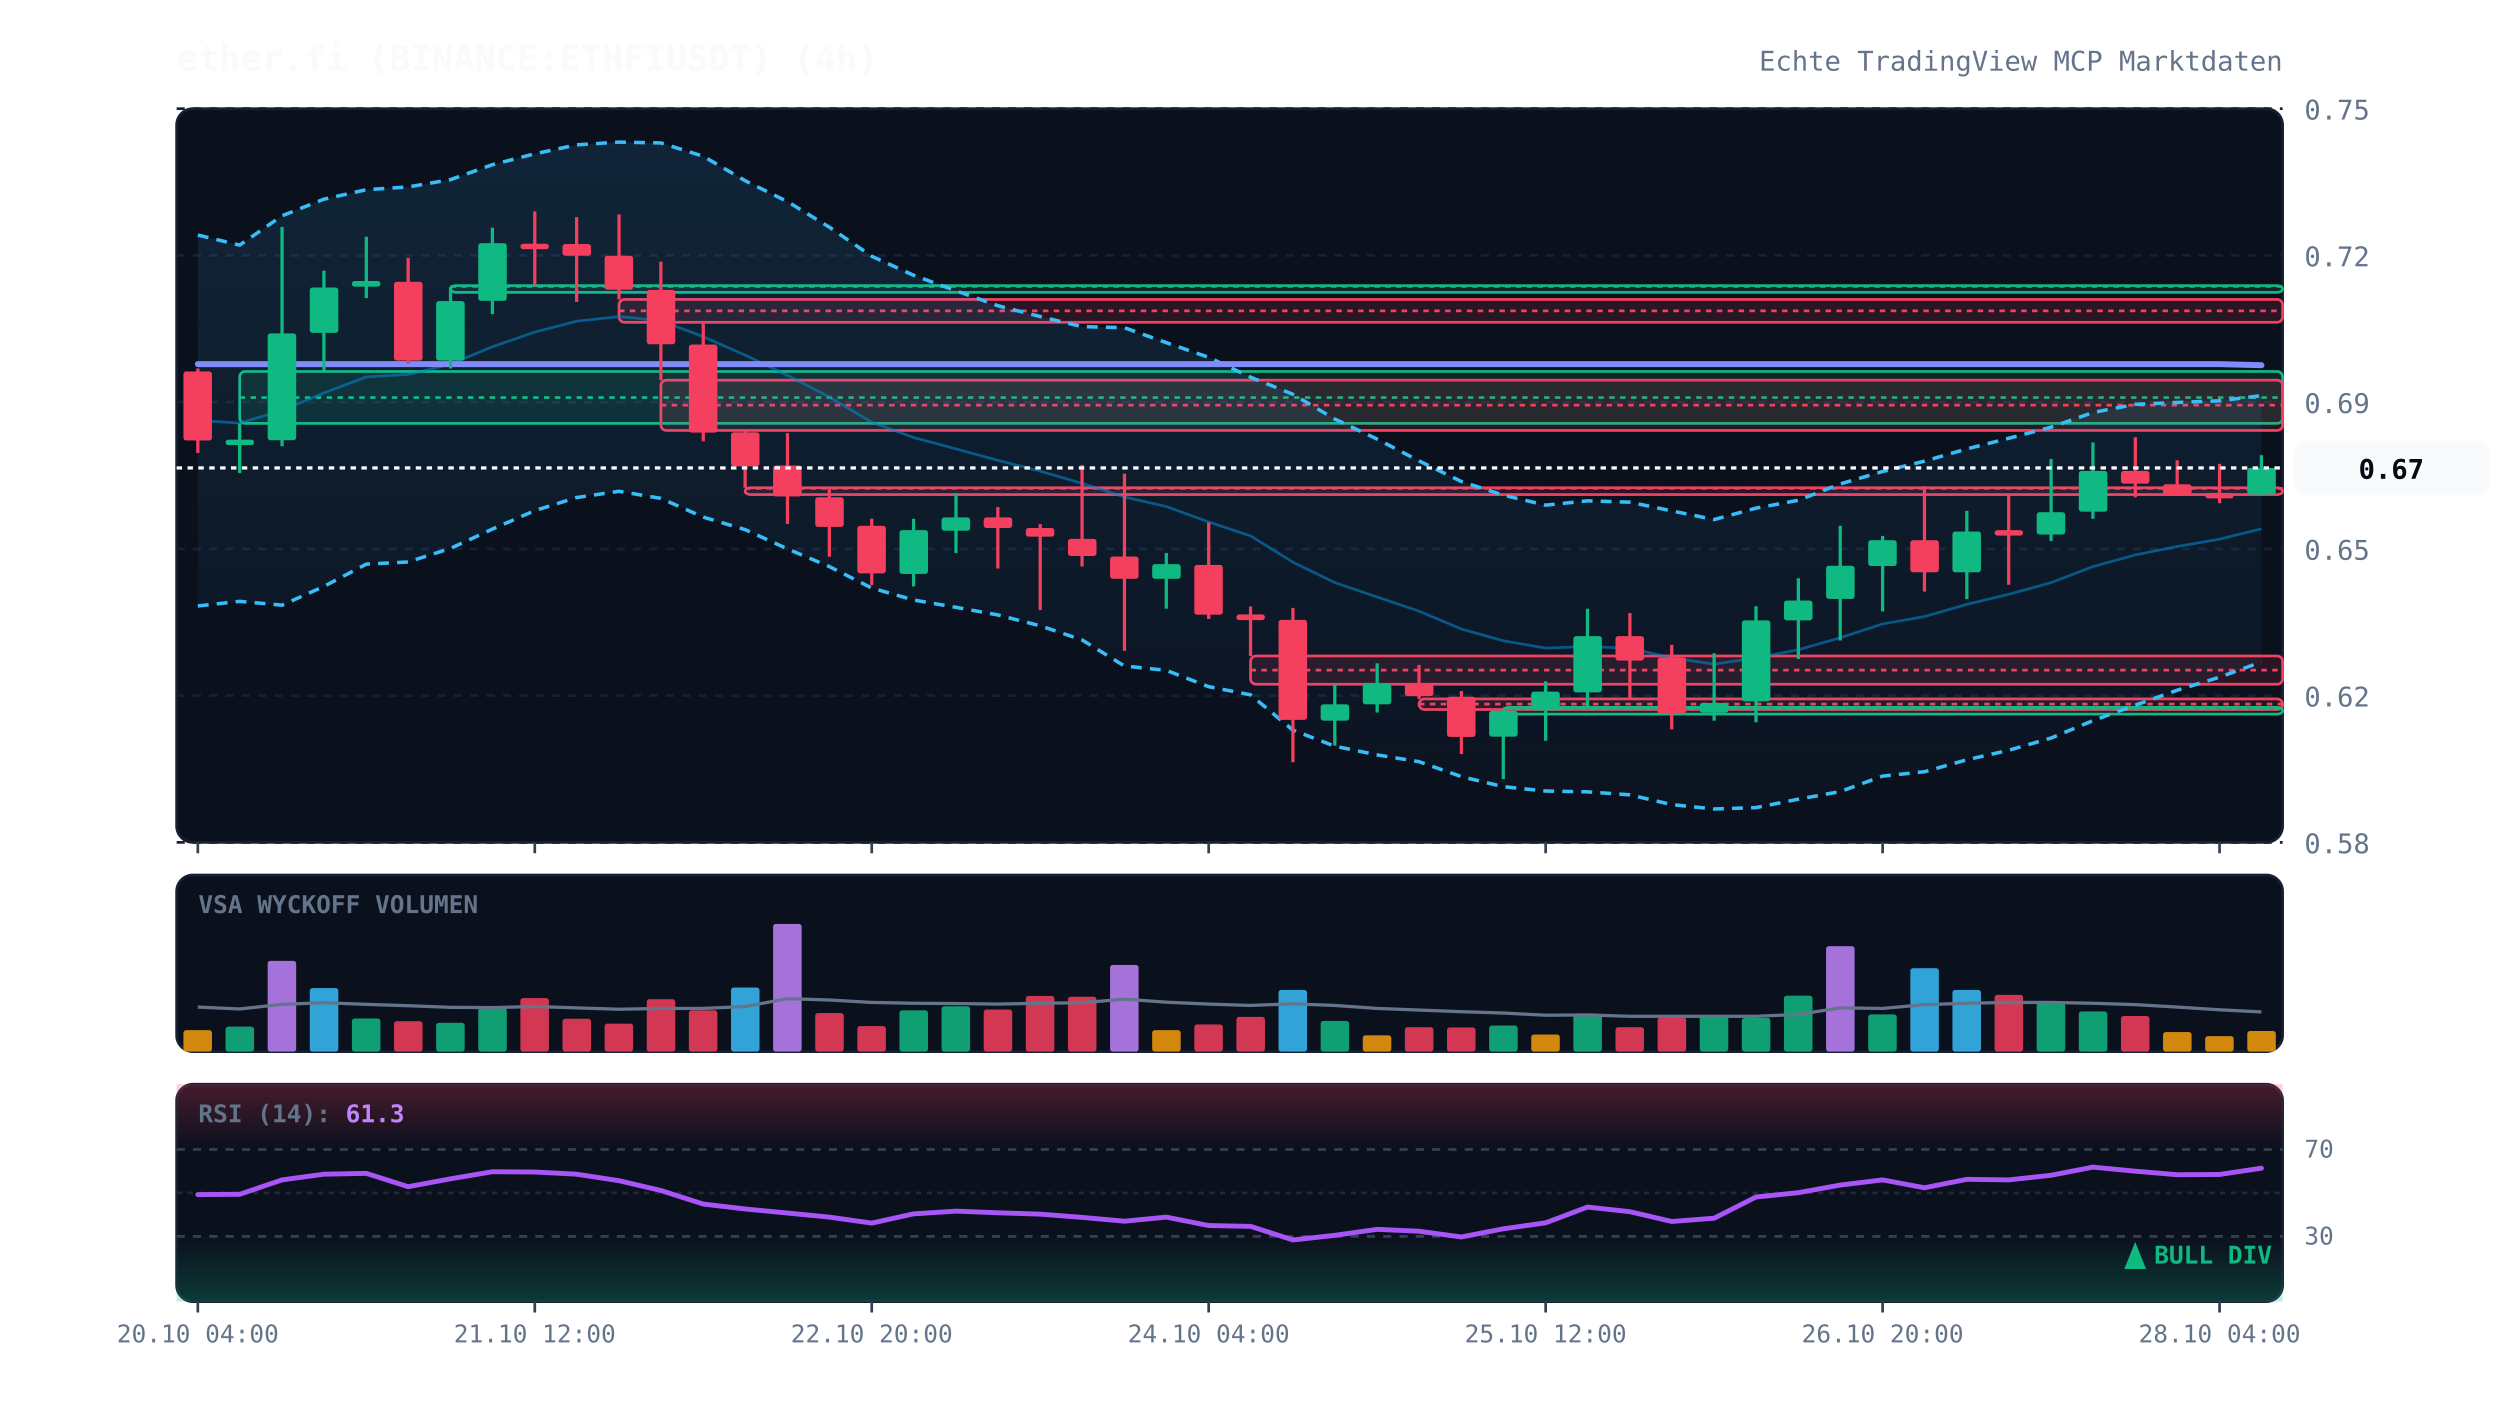
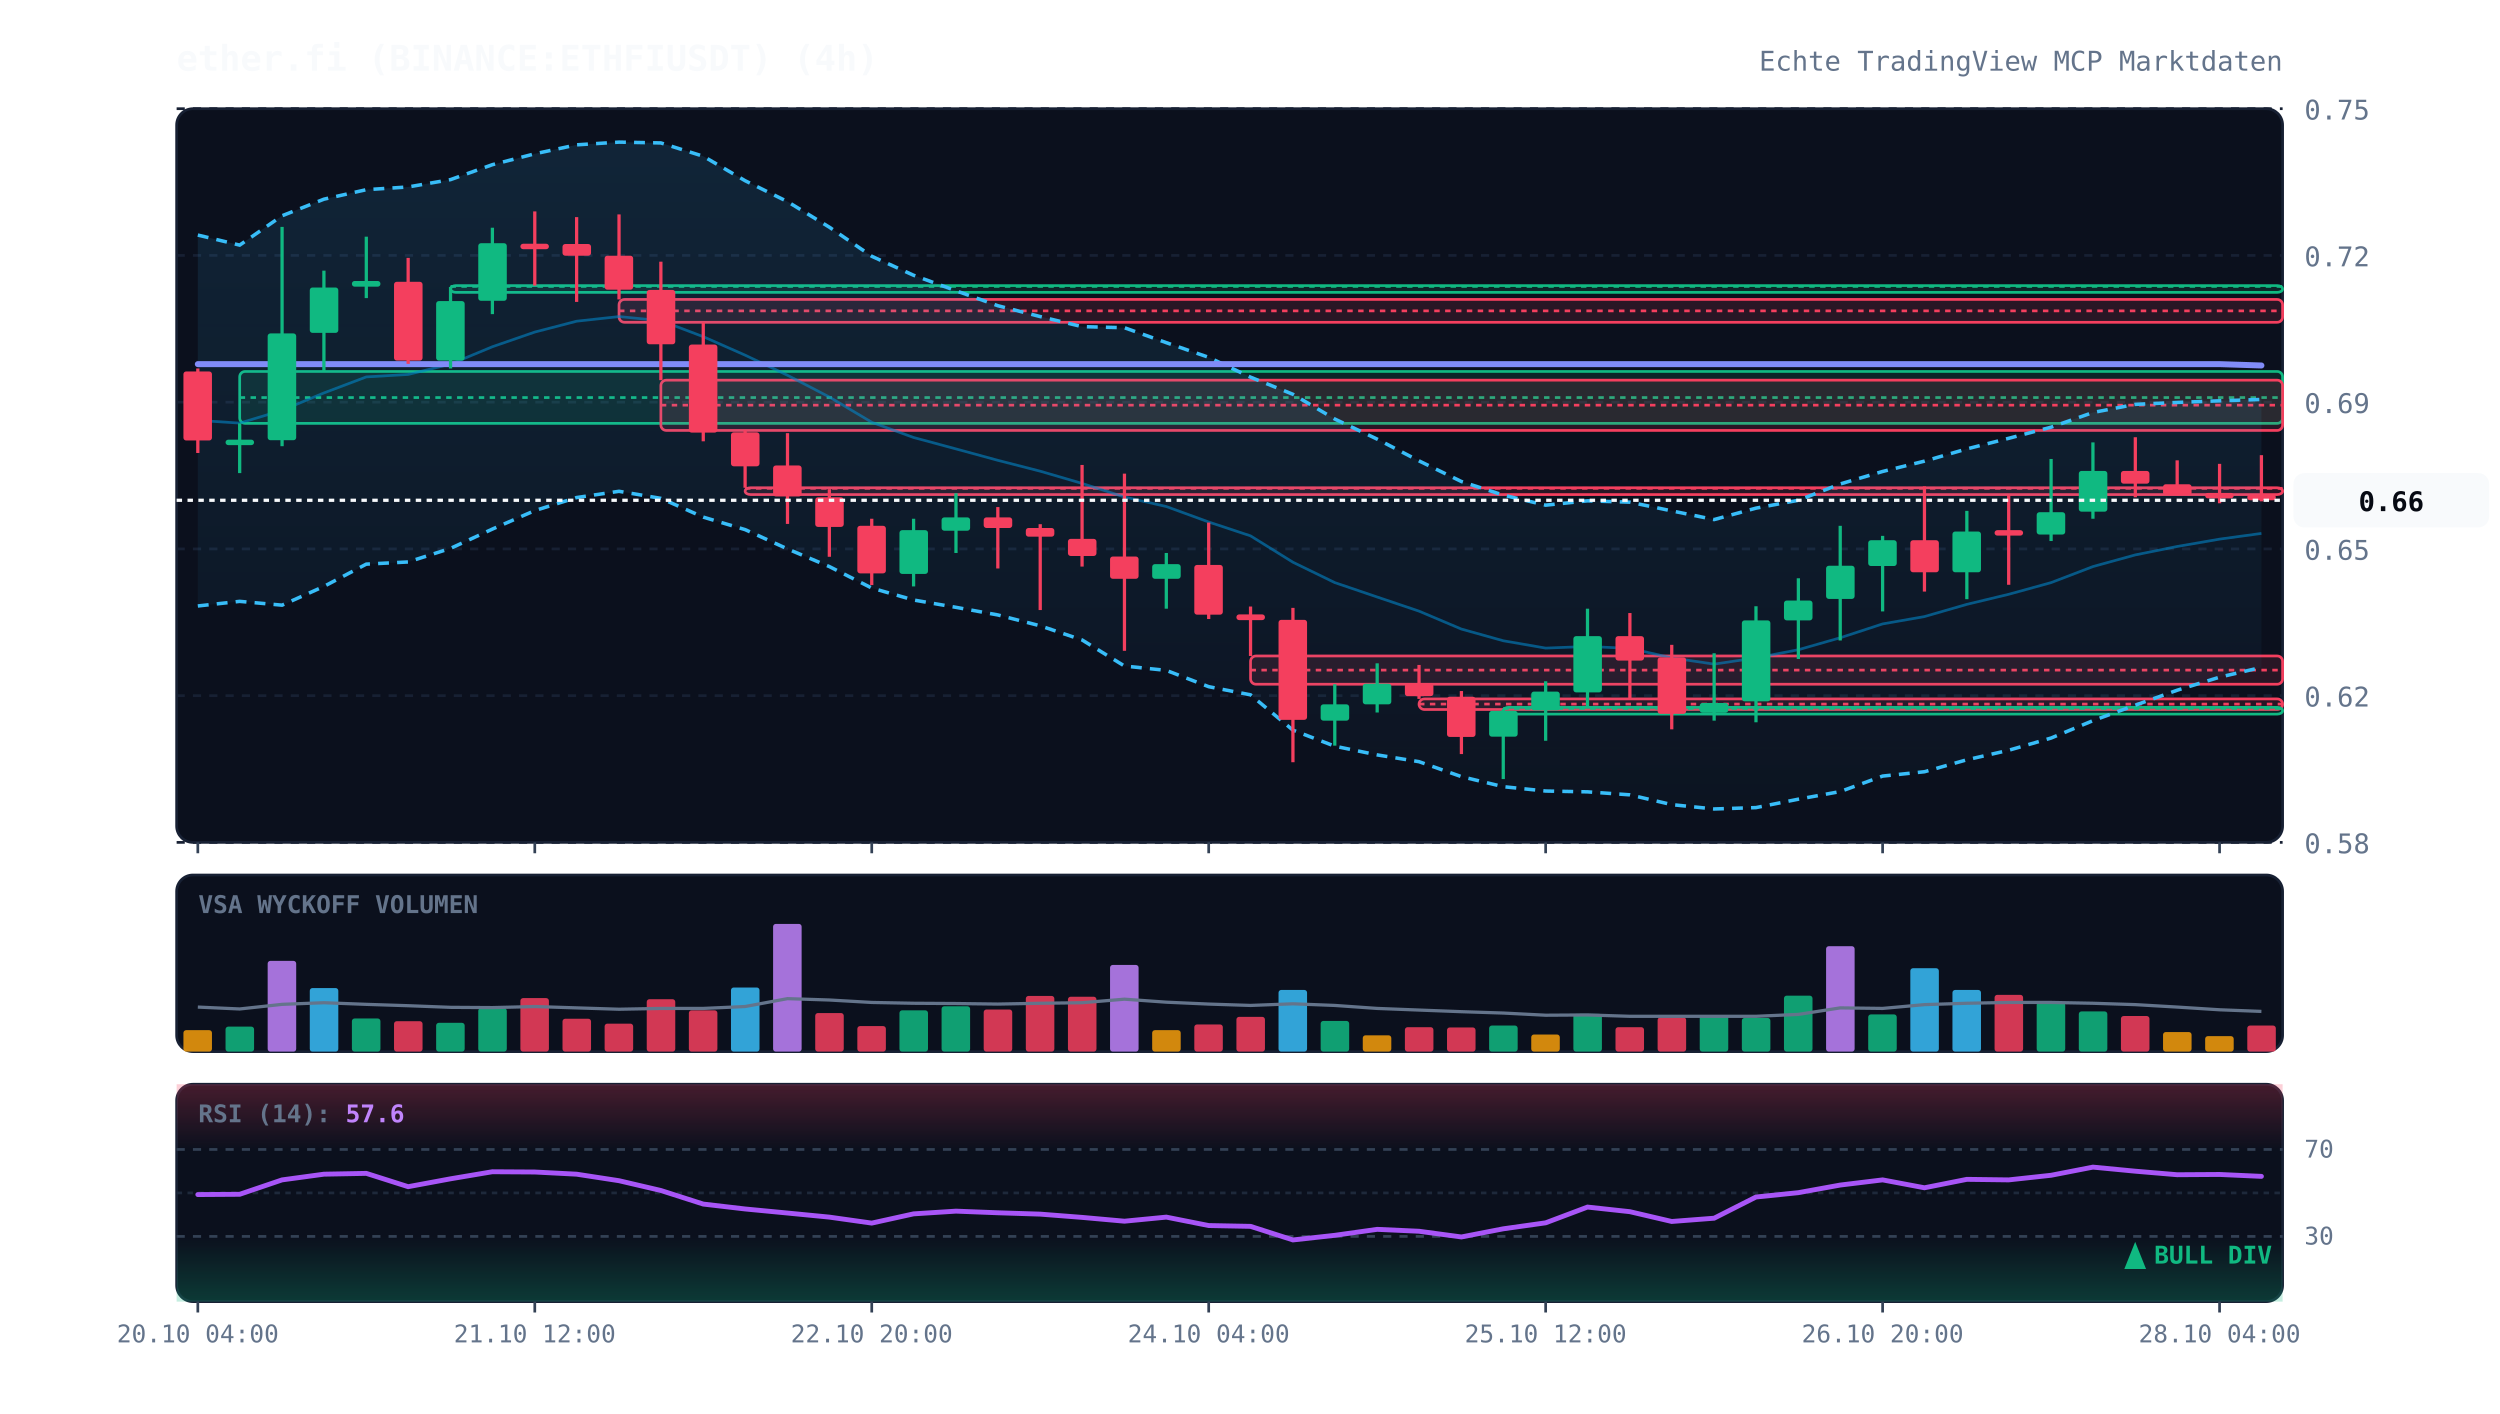
<svg xmlns="http://www.w3.org/2000/svg" viewBox="0 0 920 520" width="100%" height="100%" style="background:#070a13; font-family:'JetBrains Mono', monospace;">
  <defs>
    <linearGradient id="cloud-grad" x1="0%" y1="0%" x2="0%" y2="100%">
      <stop offset="0%" stop-color="#38bdf8" stop-opacity="0.12" />
      <stop offset="100%" stop-color="#38bdf8" stop-opacity="0.02" />
    </linearGradient>
    <linearGradient id="rsi-overbought" x1="0%" y1="0%" x2="0%" y2="100%">
      <stop offset="0%" stop-color="#f43f5e" stop-opacity="0.25" />
      <stop offset="100%" stop-color="#f43f5e" stop-opacity="0.0" />
    </linearGradient>
    <linearGradient id="rsi-oversold" x1="0%" y1="0%" x2="0%" y2="100%">
      <stop offset="0%" stop-color="#10b981" stop-opacity="0.0" />
      <stop offset="100%" stop-color="#10b981" stop-opacity="0.25" />
    </linearGradient>
  </defs>
  <rect x="65" y="40" width="775" height="270" fill="#0b101d" rx="6" stroke="#172033" stroke-width="1" />
  <rect x="65" y="322" width="775" height="65" fill="#0b101d" rx="6" stroke="#172033" stroke-width="1" />
  <rect x="65" y="399" width="775" height="80" fill="#0b101d" rx="6" stroke="#172033" stroke-width="1" />
  <line x1="65" y1="310.0" x2="840" y2="310.0" stroke="#172033" stroke-dasharray="3,3" stroke-width="1" />
  <text x="848" y="314.0" fill="#64748b" font-size="10" text-anchor="start">0.58</text>
  <line x1="65" y1="256.0" x2="840" y2="256.0" stroke="#172033" stroke-dasharray="3,3" stroke-width="1" />
  <text x="848" y="260.0" fill="#64748b" font-size="10" text-anchor="start">0.62</text>
  <line x1="65" y1="202.0" x2="840" y2="202.0" stroke="#172033" stroke-dasharray="3,3" stroke-width="1" />
  <text x="848" y="206.0" fill="#64748b" font-size="10" text-anchor="start">0.65</text>
  <line x1="65" y1="148.0" x2="840" y2="148.0" stroke="#172033" stroke-dasharray="3,3" stroke-width="1" />
  <text x="848" y="152.0" fill="#64748b" font-size="10" text-anchor="start">0.69</text>
  <line x1="65" y1="94.0" x2="840" y2="94.0" stroke="#172033" stroke-dasharray="3,3" stroke-width="1" />
  <text x="848" y="98.0" fill="#64748b" font-size="10" text-anchor="start">0.72</text>
  <line x1="65" y1="40.0" x2="840" y2="40.0" stroke="#172033" stroke-dasharray="3,3" stroke-width="1" />
  <text x="848" y="44.0" fill="#64748b" font-size="10" text-anchor="start">0.75</text>
  <rect x="88.2" y="136.7" width="751.8" height="19.1" fill="rgba(16, 185, 129, 0.13)" stroke="#10b981" stroke-width="1" rx="2" />
  <line x1="88.2" y1="146.3" x2="840" y2="146.3" stroke="#10b981" stroke-dasharray="2,2" stroke-width="1" />
  <rect x="165.8" y="105.1" width="674.2" height="2.5" fill="rgba(16, 185, 129, 0.13)" stroke="#10b981" stroke-width="1" rx="2" />
  <line x1="165.8" y1="105.4" x2="840" y2="105.4" stroke="#10b981" stroke-dasharray="2,2" stroke-width="1" />
  <rect x="227.8" y="110.2" width="612.2" height="8.4" fill="rgba(244, 63, 94, 0.13)" stroke="#f43f5e" stroke-width="1" rx="2" />
  <line x1="227.8" y1="114.4" x2="840" y2="114.4" stroke="#f43f5e" stroke-dasharray="2,2" stroke-width="1" />
  <rect x="243.2" y="139.9" width="596.8" height="18.5" fill="rgba(244, 63, 94, 0.13)" stroke="#f43f5e" stroke-width="1" rx="2" />
  <line x1="243.2" y1="149.1" x2="840" y2="149.1" stroke="#f43f5e" stroke-dasharray="2,2" stroke-width="1" />
  <rect x="274.2" y="179.5" width="565.8" height="2.5" fill="rgba(244, 63, 94, 0.13)" stroke="#f43f5e" stroke-width="1" rx="2" />
  <line x1="274.2" y1="179.7" x2="840" y2="179.7" stroke="#f43f5e" stroke-dasharray="2,2" stroke-width="1" />
  <rect x="460.2" y="241.4" width="379.8" height="10.4" fill="rgba(244, 63, 94, 0.13)" stroke="#f43f5e" stroke-width="1" rx="2" />
  <line x1="460.2" y1="246.6" x2="840" y2="246.6" stroke="#f43f5e" stroke-dasharray="2,2" stroke-width="1" />
  <rect x="522.2" y="257.2" width="317.8" height="3.9" fill="rgba(244, 63, 94, 0.13)" stroke="#f43f5e" stroke-width="1" rx="2" />
  <line x1="522.2" y1="259.1" x2="840" y2="259.1" stroke="#f43f5e" stroke-dasharray="2,2" stroke-width="1" />
  <rect x="553.2" y="260.3" width="286.8" height="2.5" fill="rgba(16, 185, 129, 0.13)" stroke="#10b981" stroke-width="1" rx="2" />
  <line x1="553.2" y1="260.7" x2="840" y2="260.7" stroke="#10b981" stroke-dasharray="2,2" stroke-width="1" />
-   <polygon points="72.8,86.5 88.2,90.2 103.8,79.4 119.2,73.3 134.8,69.8 150.2,68.8 165.8,66.1 181.2,60.6 196.8,56.6 212.2,53.3 227.8,52.3 243.2,52.6 258.8,57.5 274.2,66.5 289.8,74.2 305.2,83.6 320.8,94.3 336.2,101.3 351.8,107.0 367.2,112.5 382.8,116.5 398.2,120.2 413.8,120.6 429.2,126.1 444.8,131.5 460.2,138.8 475.8,145.1 491.2,154.2 506.8,161.6 522.2,169.6 537.8,177.2 553.2,182.2 568.8,185.9 584.2,184.3 599.8,184.8 615.2,188.0 630.8,191.2 646.2,187.0 661.8,184.1 677.2,178.1 692.8,173.5 708.2,169.7 723.8,165.2 739.2,161.3 754.8,157.2 770.2,151.8 785.8,148.8 801.2,148.1 816.8,147.5 832.2,145.6 832.2,243.6 816.8,249.2 801.2,254.0 785.8,259.5 770.2,265.2 754.8,271.6 739.2,276.1 723.8,279.6 708.2,284.0 692.8,285.6 677.2,291.3 661.8,294.1 646.2,297.2 630.8,297.7 615.2,296.1 599.8,292.5 584.2,291.4 568.8,291.1 553.2,289.5 537.8,285.8 522.2,280.3 506.8,277.8 491.2,274.6 475.8,268.7 460.2,255.7 444.8,252.7 429.2,246.7 413.8,245.1 398.2,235.5 382.8,230.3 367.2,226.3 351.8,223.5 336.2,220.8 320.8,216.4 305.2,208.5 289.8,202.0 274.2,194.9 258.8,190.3 243.2,183.4 227.8,180.8 212.2,183.1 196.8,187.9 181.2,194.7 165.8,201.8 150.2,206.8 134.8,207.6 119.2,215.8 103.8,222.7 88.2,221.3 72.8,223.0" fill="url(#cloud-grad)" />
-   <polyline points="72.8,86.5 88.2,90.2 103.8,79.4 119.2,73.3 134.8,69.8 150.2,68.8 165.8,66.1 181.2,60.6 196.8,56.6 212.2,53.3 227.8,52.3 243.2,52.6 258.8,57.5 274.2,66.5 289.8,74.2 305.2,83.6 320.8,94.3 336.2,101.3 351.8,107.0 367.2,112.5 382.8,116.5 398.2,120.2 413.8,120.6 429.2,126.1 444.8,131.5 460.2,138.8 475.8,145.1 491.2,154.2 506.8,161.6 522.2,169.6 537.8,177.2 553.2,182.2 568.8,185.9 584.2,184.3 599.8,184.8 615.2,188.0 630.8,191.2 646.2,187.0 661.8,184.1 677.2,178.1 692.8,173.5 708.2,169.7 723.8,165.2 739.2,161.3 754.8,157.2 770.2,151.8 785.8,148.8 801.2,148.1 816.8,147.5 832.2,145.6" fill="none" stroke="#38bdf8" stroke-width="1.3" stroke-dasharray="4,3" />
-   <polyline points="72.8,223.0 88.2,221.3 103.8,222.7 119.2,215.8 134.8,207.6 150.2,206.8 165.8,201.8 181.2,194.7 196.8,187.9 212.2,183.1 227.8,180.8 243.2,183.4 258.8,190.3 274.2,194.9 289.8,202.0 305.2,208.5 320.8,216.4 336.2,220.8 351.8,223.5 367.2,226.3 382.8,230.3 398.2,235.5 413.8,245.1 429.2,246.7 444.8,252.7 460.2,255.7 475.8,268.7 491.2,274.6 506.8,277.8 522.2,280.3 537.8,285.8 553.2,289.5 568.8,291.1 584.2,291.4 599.8,292.5 615.2,296.1 630.8,297.7 646.2,297.2 661.8,294.1 677.2,291.3 692.8,285.6 708.2,284.0 723.8,279.6 739.2,276.1 754.8,271.6 770.2,265.2 785.8,259.5 801.2,254.0 816.8,249.2 832.2,243.6" fill="none" stroke="#38bdf8" stroke-width="1.3" stroke-dasharray="4,3" />
-   <polyline points="72.8,154.7 88.2,155.7 103.8,151.0 119.2,144.6 134.8,138.7 150.2,137.8 165.8,134.0 181.2,127.6 196.8,122.2 212.2,118.2 227.8,116.5 243.2,118.0 258.8,123.9 274.2,130.7 289.8,138.1 305.2,146.1 320.8,155.4 336.2,161.0 351.8,165.2 367.2,169.4 382.8,173.4 398.2,177.9 413.8,182.9 429.2,186.4 444.8,192.1 460.2,197.2 475.8,206.9 491.2,214.4 506.8,219.7 522.2,224.9 537.8,231.5 553.2,235.8 568.8,238.5 584.2,237.9 599.8,238.6 615.2,242.1 630.8,244.4 646.2,242.1 661.8,239.1 677.2,234.7 692.8,229.6 708.2,226.9 723.8,222.4 739.2,218.7 754.8,214.4 770.2,208.5 785.8,204.2 801.2,201.1 816.8,198.4 832.2,194.6" fill="none" stroke="#0284c7" stroke-width="1.0" stroke-opacity="0.6" />
-   <polyline points="72.8,134.0 88.2,134.0 103.8,134.0 119.2,134.0 134.8,134.0 150.2,134.0 165.8,134.0 181.2,134.0 196.8,134.0 212.2,134.0 227.8,134.0 243.2,134.0 258.8,134.0 274.2,134.0 289.8,134.0 305.2,134.0 320.8,134.0 336.2,134.0 351.8,134.0 367.2,134.0 382.8,134.0 398.2,134.0 413.8,134.0 429.2,134.0 444.8,134.0 460.2,134.0 475.8,134.0 491.2,134.0 506.8,134.0 522.2,134.0 537.8,134.0 553.2,134.0 568.8,134.0 584.2,134.0 599.8,134.0 615.2,134.0 630.8,134.0 646.2,134.0 661.8,134.0 677.2,134.0 692.8,134.0 708.2,134.0 723.8,134.0 739.2,134.0 754.8,134.0 770.2,134.0 785.8,134.0 801.2,134.0 816.8,134.0 832.2,134.4" fill="none" stroke="#818cf8" stroke-width="2.2" stroke-linecap="round" />
+   <polygon points="72.8,86.5 88.2,90.2 103.8,79.4 119.2,73.3 134.8,69.8 150.2,68.8 165.8,66.1 181.2,60.6 196.8,56.6 212.2,53.3 227.8,52.3 243.2,52.6 258.8,57.5 274.2,66.5 289.8,74.2 305.2,83.6 320.8,94.3 336.2,101.3 351.8,107.0 367.2,112.5 382.8,116.5 398.2,120.2 413.8,120.6 429.2,126.1 444.8,131.5 460.2,138.8 475.8,145.1 491.2,154.2 506.8,161.6 522.2,169.6 537.8,177.2 553.2,182.2 568.8,185.9 584.2,184.3 599.8,184.8 615.2,188.0 630.8,191.2 646.2,187.0 661.8,184.1 677.2,178.1 692.8,173.5 708.2,169.7 723.8,165.2 739.2,161.3 754.8,157.2 770.2,151.8 785.8,148.8 801.2,148.1 816.8,147.5 832.2,147.0 832.2,245.6 816.8,249.2 801.2,254.0 785.8,259.5 770.2,265.2 754.8,271.6 739.2,276.1 723.8,279.6 708.2,284.0 692.8,285.6 677.2,291.3 661.8,294.1 646.2,297.2 630.8,297.7 615.2,296.1 599.8,292.5 584.2,291.4 568.8,291.1 553.2,289.5 537.8,285.8 522.2,280.3 506.8,277.8 491.2,274.6 475.8,268.7 460.2,255.7 444.8,252.7 429.2,246.7 413.8,245.1 398.2,235.5 382.8,230.3 367.2,226.3 351.8,223.5 336.2,220.8 320.8,216.4 305.2,208.5 289.8,202.0 274.2,194.9 258.8,190.3 243.2,183.4 227.8,180.8 212.2,183.1 196.8,187.9 181.2,194.7 165.8,201.8 150.2,206.8 134.8,207.6 119.2,215.8 103.8,222.7 88.2,221.3 72.8,223.0" fill="url(#cloud-grad)" />
+   <polyline points="72.8,86.5 88.2,90.2 103.8,79.4 119.2,73.3 134.8,69.8 150.2,68.8 165.8,66.1 181.2,60.6 196.8,56.6 212.2,53.3 227.8,52.3 243.2,52.6 258.8,57.5 274.2,66.5 289.8,74.2 305.2,83.6 320.8,94.3 336.2,101.3 351.8,107.0 367.2,112.5 382.8,116.5 398.2,120.2 413.8,120.6 429.2,126.1 444.8,131.5 460.2,138.8 475.8,145.1 491.2,154.2 506.8,161.6 522.2,169.6 537.8,177.2 553.2,182.2 568.8,185.9 584.2,184.3 599.8,184.8 615.2,188.0 630.8,191.2 646.2,187.0 661.8,184.1 677.2,178.1 692.8,173.5 708.2,169.7 723.8,165.2 739.2,161.3 754.8,157.2 770.2,151.8 785.8,148.8 801.2,148.1 816.8,147.5 832.2,147.0" fill="none" stroke="#38bdf8" stroke-width="1.3" stroke-dasharray="4,3" />
+   <polyline points="72.8,223.0 88.2,221.3 103.8,222.7 119.2,215.8 134.8,207.6 150.2,206.8 165.8,201.8 181.2,194.7 196.8,187.9 212.2,183.1 227.8,180.8 243.2,183.4 258.8,190.3 274.2,194.9 289.8,202.0 305.2,208.5 320.8,216.4 336.2,220.8 351.8,223.5 367.2,226.3 382.8,230.3 398.2,235.5 413.8,245.1 429.2,246.7 444.8,252.7 460.2,255.7 475.8,268.7 491.2,274.6 506.8,277.8 522.2,280.3 537.8,285.8 553.2,289.5 568.8,291.1 584.2,291.4 599.8,292.5 615.2,296.1 630.8,297.7 646.2,297.2 661.8,294.1 677.2,291.3 692.8,285.6 708.2,284.0 723.8,279.6 739.2,276.1 754.8,271.6 770.2,265.2 785.8,259.5 801.2,254.0 816.8,249.2 832.2,245.6" fill="none" stroke="#38bdf8" stroke-width="1.3" stroke-dasharray="4,3" />
+   <polyline points="72.8,154.7 88.2,155.7 103.8,151.0 119.2,144.6 134.8,138.7 150.2,137.8 165.8,134.0 181.2,127.6 196.8,122.2 212.2,118.2 227.8,116.5 243.2,118.0 258.8,123.9 274.2,130.7 289.8,138.1 305.2,146.1 320.8,155.4 336.2,161.0 351.8,165.2 367.2,169.4 382.8,173.4 398.2,177.9 413.8,182.9 429.2,186.4 444.8,192.1 460.2,197.2 475.8,206.9 491.2,214.4 506.8,219.7 522.2,224.9 537.8,231.5 553.2,235.8 568.8,238.5 584.2,237.9 599.8,238.6 615.2,242.1 630.8,244.4 646.2,242.1 661.8,239.1 677.2,234.7 692.8,229.6 708.2,226.9 723.8,222.4 739.2,218.7 754.8,214.4 770.2,208.5 785.8,204.2 801.2,201.1 816.8,198.4 832.2,196.3" fill="none" stroke="#0284c7" stroke-width="1.0" stroke-opacity="0.6" />
+   <polyline points="72.8,134.0 88.2,134.0 103.8,134.0 119.2,134.0 134.8,134.0 150.2,134.0 165.8,134.0 181.2,134.0 196.8,134.0 212.2,134.0 227.8,134.0 243.2,134.0 258.8,134.0 274.2,134.0 289.8,134.0 305.2,134.0 320.8,134.0 336.2,134.0 351.8,134.0 367.2,134.0 382.8,134.0 398.2,134.0 413.8,134.0 429.2,134.0 444.8,134.0 460.2,134.0 475.8,134.0 491.2,134.0 506.8,134.0 522.2,134.0 537.8,134.0 553.2,134.0 568.8,134.0 584.2,134.0 599.8,134.0 615.2,134.0 630.8,134.0 646.2,134.0 661.8,134.0 677.2,134.0 692.8,134.0 708.2,134.0 723.8,134.0 739.2,134.0 754.8,134.0 770.2,134.0 785.8,134.0 801.2,134.0 816.8,134.0 832.2,134.5" fill="none" stroke="#818cf8" stroke-width="2.2" stroke-linecap="round" />
  <line x1="72.8" y1="135.6" x2="72.8" y2="166.7" stroke="#f43f5e" stroke-width="1.2" />
  <rect x="67.5" y="136.7" width="10.5" height="25.4" fill="#f43f5e" rx="1" />
  <line x1="88.2" y1="155.8" x2="88.2" y2="174.1" stroke="#10b981" stroke-width="1.2" />
  <rect x="83.0" y="161.8" width="10.5" height="2.0" fill="#10b981" rx="1" />
  <line x1="103.8" y1="83.5" x2="103.8" y2="164.2" stroke="#10b981" stroke-width="1.2" />
  <rect x="98.5" y="122.7" width="10.5" height="39.3" fill="#10b981" rx="1" />
  <line x1="119.2" y1="99.6" x2="119.2" y2="136.7" stroke="#10b981" stroke-width="1.2" />
  <rect x="114.0" y="105.8" width="10.5" height="16.7" fill="#10b981" rx="1" />
  <line x1="134.8" y1="87.1" x2="134.8" y2="109.7" stroke="#10b981" stroke-width="1.2" />
  <rect x="129.5" y="103.4" width="10.5" height="2.1" fill="#10b981" rx="1" />
  <line x1="150.2" y1="94.9" x2="150.2" y2="133.9" stroke="#f43f5e" stroke-width="1.2" />
  <rect x="145.0" y="103.7" width="10.5" height="29.0" fill="#f43f5e" rx="1" />
  <line x1="165.8" y1="105.6" x2="165.8" y2="135.6" stroke="#10b981" stroke-width="1.2" />
  <rect x="160.5" y="110.8" width="10.5" height="21.9" fill="#10b981" rx="1" />
  <line x1="181.2" y1="83.8" x2="181.2" y2="115.6" stroke="#10b981" stroke-width="1.2" />
  <rect x="176.0" y="89.5" width="10.5" height="21.2" fill="#10b981" rx="1" />
  <line x1="196.8" y1="77.8" x2="196.8" y2="105.1" stroke="#f43f5e" stroke-width="1.2" />
  <rect x="191.5" y="89.7" width="10.5" height="2.0" fill="#f43f5e" rx="1" />
  <line x1="212.2" y1="79.9" x2="212.2" y2="111.1" stroke="#f43f5e" stroke-width="1.2" />
  <rect x="207.0" y="89.8" width="10.5" height="4.3" fill="#f43f5e" rx="1" />
  <line x1="227.8" y1="78.9" x2="227.8" y2="110.2" stroke="#f43f5e" stroke-width="1.2" />
  <rect x="222.5" y="94.1" width="10.5" height="12.5" fill="#f43f5e" rx="1" />
  <line x1="243.2" y1="96.3" x2="243.2" y2="139.9" stroke="#f43f5e" stroke-width="1.2" />
  <rect x="238.0" y="106.7" width="10.5" height="20.0" fill="#f43f5e" rx="1" />
  <line x1="258.8" y1="118.6" x2="258.8" y2="162.4" stroke="#f43f5e" stroke-width="1.2" />
  <rect x="253.5" y="126.8" width="10.5" height="32.4" fill="#f43f5e" rx="1" />
  <line x1="274.2" y1="158.3" x2="274.2" y2="179.5" stroke="#f43f5e" stroke-width="1.2" />
  <rect x="269.0" y="159.1" width="10.5" height="12.5" fill="#f43f5e" rx="1" />
  <line x1="289.8" y1="159.4" x2="289.8" y2="192.8" stroke="#f43f5e" stroke-width="1.2" />
  <rect x="284.5" y="171.3" width="10.5" height="11.4" fill="#f43f5e" rx="1" />
  <line x1="305.2" y1="180.0" x2="305.2" y2="204.9" stroke="#f43f5e" stroke-width="1.2" />
  <rect x="300.0" y="183.0" width="10.5" height="10.9" fill="#f43f5e" rx="1" />
  <line x1="320.8" y1="190.9" x2="320.8" y2="215.3" stroke="#f43f5e" stroke-width="1.2" />
  <rect x="315.5" y="193.5" width="10.5" height="17.5" fill="#f43f5e" rx="1" />
  <line x1="336.2" y1="190.9" x2="336.2" y2="215.8" stroke="#10b981" stroke-width="1.2" />
  <rect x="331.0" y="195.1" width="10.5" height="16.1" fill="#10b981" rx="1" />
  <line x1="351.8" y1="181.5" x2="351.8" y2="203.5" stroke="#10b981" stroke-width="1.2" />
  <rect x="346.5" y="190.4" width="10.5" height="4.9" fill="#10b981" rx="1" />
  <line x1="367.2" y1="186.6" x2="367.2" y2="209.2" stroke="#f43f5e" stroke-width="1.2" />
  <rect x="362.0" y="190.4" width="10.5" height="3.9" fill="#f43f5e" rx="1" />
  <line x1="382.8" y1="192.9" x2="382.8" y2="224.5" stroke="#f43f5e" stroke-width="1.2" />
  <rect x="377.5" y="194.3" width="10.5" height="3.2" fill="#f43f5e" rx="1" />
  <line x1="398.2" y1="171.1" x2="398.2" y2="208.5" stroke="#f43f5e" stroke-width="1.2" />
  <rect x="393.0" y="198.3" width="10.5" height="6.3" fill="#f43f5e" rx="1" />
  <line x1="413.8" y1="174.3" x2="413.8" y2="239.5" stroke="#f43f5e" stroke-width="1.2" />
  <rect x="408.5" y="204.8" width="10.5" height="8.2" fill="#f43f5e" rx="1" />
  <line x1="429.2" y1="203.5" x2="429.2" y2="224.0" stroke="#10b981" stroke-width="1.2" />
  <rect x="424.0" y="207.6" width="10.5" height="5.4" fill="#10b981" rx="1" />
  <line x1="444.8" y1="192.3" x2="444.8" y2="227.8" stroke="#f43f5e" stroke-width="1.2" />
  <rect x="439.5" y="207.9" width="10.5" height="18.3" fill="#f43f5e" rx="1" />
  <line x1="460.2" y1="223.2" x2="460.2" y2="241.4" stroke="#f43f5e" stroke-width="1.2" />
  <rect x="455.0" y="226.1" width="10.5" height="2.1" fill="#f43f5e" rx="1" />
  <line x1="475.8" y1="223.7" x2="475.8" y2="280.5" stroke="#f43f5e" stroke-width="1.2" />
  <rect x="470.5" y="228.1" width="10.5" height="36.8" fill="#f43f5e" rx="1" />
  <line x1="491.2" y1="251.8" x2="491.2" y2="274.4" stroke="#10b981" stroke-width="1.2" />
  <rect x="486.0" y="259.2" width="10.5" height="6.0" fill="#10b981" rx="1" />
  <line x1="506.8" y1="244.1" x2="506.8" y2="262.2" stroke="#10b981" stroke-width="1.2" />
  <rect x="501.5" y="251.6" width="10.5" height="7.6" fill="#10b981" rx="1" />
  <line x1="522.2" y1="244.7" x2="522.2" y2="257.2" stroke="#f43f5e" stroke-width="1.2" />
  <rect x="517.0" y="251.5" width="10.5" height="4.7" fill="#f43f5e" rx="1" />
  <line x1="537.8" y1="254.3" x2="537.8" y2="277.5" stroke="#f43f5e" stroke-width="1.2" />
  <rect x="532.5" y="256.4" width="10.5" height="14.8" fill="#f43f5e" rx="1" />
  <line x1="553.2" y1="261.1" x2="553.2" y2="286.7" stroke="#10b981" stroke-width="1.2" />
  <rect x="548.0" y="261.6" width="10.5" height="9.5" fill="#10b981" rx="1" />
  <line x1="568.8" y1="250.7" x2="568.8" y2="272.6" stroke="#10b981" stroke-width="1.2" />
  <rect x="563.5" y="254.5" width="10.5" height="6.9" fill="#10b981" rx="1" />
  <line x1="584.2" y1="224.0" x2="584.2" y2="260.3" stroke="#10b981" stroke-width="1.2" />
  <rect x="579.0" y="234.1" width="10.5" height="20.7" fill="#10b981" rx="1" />
  <line x1="599.8" y1="225.6" x2="599.8" y2="257.5" stroke="#f43f5e" stroke-width="1.2" />
  <rect x="594.5" y="234.1" width="10.5" height="9.0" fill="#f43f5e" rx="1" />
  <line x1="615.2" y1="237.3" x2="615.2" y2="268.4" stroke="#f43f5e" stroke-width="1.2" />
  <rect x="610.0" y="241.9" width="10.5" height="20.8" fill="#f43f5e" rx="1" />
  <line x1="630.8" y1="240.4" x2="630.8" y2="265.2" stroke="#10b981" stroke-width="1.2" />
  <rect x="625.5" y="258.7" width="10.5" height="3.6" fill="#10b981" rx="1" />
  <line x1="646.2" y1="223.1" x2="646.2" y2="265.8" stroke="#10b981" stroke-width="1.2" />
  <rect x="641.0" y="228.3" width="10.5" height="29.8" fill="#10b981" rx="1" />
  <line x1="661.8" y1="212.8" x2="661.8" y2="242.5" stroke="#10b981" stroke-width="1.2" />
  <rect x="656.5" y="221.0" width="10.5" height="7.3" fill="#10b981" rx="1" />
  <line x1="677.2" y1="193.5" x2="677.2" y2="235.7" stroke="#10b981" stroke-width="1.2" />
  <rect x="672.0" y="208.2" width="10.5" height="12.2" fill="#10b981" rx="1" />
  <line x1="692.8" y1="197.2" x2="692.8" y2="225.0" stroke="#10b981" stroke-width="1.2" />
  <rect x="687.5" y="198.8" width="10.5" height="9.5" fill="#10b981" rx="1" />
  <line x1="708.2" y1="179.0" x2="708.2" y2="217.7" stroke="#f43f5e" stroke-width="1.2" />
  <rect x="703.0" y="198.8" width="10.5" height="11.8" fill="#f43f5e" rx="1" />
  <line x1="723.8" y1="188.0" x2="723.8" y2="220.5" stroke="#10b981" stroke-width="1.2" />
  <rect x="718.5" y="195.6" width="10.5" height="15.0" fill="#10b981" rx="1" />
  <line x1="739.2" y1="182.0" x2="739.2" y2="215.2" stroke="#f43f5e" stroke-width="1.2" />
  <rect x="734.0" y="195.1" width="10.5" height="2.0" fill="#f43f5e" rx="1" />
  <line x1="754.8" y1="168.9" x2="754.8" y2="199.1" stroke="#10b981" stroke-width="1.2" />
  <rect x="749.5" y="188.5" width="10.5" height="8.2" fill="#10b981" rx="1" />
  <line x1="770.2" y1="162.8" x2="770.2" y2="190.9" stroke="#10b981" stroke-width="1.2" />
  <rect x="765.0" y="173.3" width="10.5" height="15.0" fill="#10b981" rx="1" />
  <line x1="785.8" y1="160.9" x2="785.8" y2="183.0" stroke="#f43f5e" stroke-width="1.2" />
  <rect x="780.5" y="173.3" width="10.5" height="4.7" fill="#f43f5e" rx="1" />
  <line x1="801.2" y1="169.4" x2="801.2" y2="182.3" stroke="#f43f5e" stroke-width="1.2" />
  <rect x="796.0" y="178.2" width="10.5" height="4.1" fill="#f43f5e" rx="1" />
  <line x1="816.8" y1="170.7" x2="816.8" y2="185.2" stroke="#f43f5e" stroke-width="1.2" />
  <rect x="811.5" y="181.4" width="10.5" height="2.0" fill="#f43f5e" rx="1" />
-   <line x1="832.2" y1="167.5" x2="832.2" y2="182.3" stroke="#10b981" stroke-width="1.2" />
-   <rect x="827.0" y="172.2" width="10.5" height="9.8" fill="#10b981" rx="1" />
-   <line x1="65" y1="172.2" x2="840" y2="172.2" stroke="#f8fafc" stroke-width="1.2" stroke-dasharray="2,2" />
-   <rect x="844" y="162.2" width="72" height="20" fill="#f8fafc" rx="4" />
-   <text x="880" y="176.2" fill="#070a13" font-size="10" font-weight="bold" text-anchor="middle">0.67</text>
+   <line x1="832.2" y1="167.5" x2="832.2" y2="184.5" stroke="#f43f5e" stroke-width="1.2" />
+   <rect x="827.0" y="182.0" width="10.5" height="2.1" fill="#f43f5e" rx="1" />
+   <line x1="65" y1="184.1" x2="840" y2="184.1" stroke="#f8fafc" stroke-width="1.2" stroke-dasharray="2,2" />
+   <rect x="844" y="174.1" width="72" height="20" fill="#f8fafc" rx="4" />
+   <text x="880" y="188.1" fill="#070a13" font-size="10" font-weight="bold" text-anchor="middle">0.66</text>
  <text x="73" y="336" fill="#64748b" font-size="9" font-weight="bold">VSA WYCKOFF VOLUMEN</text>
  <rect x="67.5" y="379.1" width="10.5" height="7.9" fill="#f59e0b" opacity="0.85" rx="1" />
  <rect x="83.0" y="377.8" width="10.5" height="9.2" fill="#10b981" opacity="0.85" rx="1" />
  <rect x="98.5" y="353.6" width="10.5" height="33.4" fill="#c084fc" opacity="0.85" rx="1" />
  <rect x="114.0" y="363.6" width="10.5" height="23.4" fill="#38bdf8" opacity="0.85" rx="1" />
  <rect x="129.5" y="374.8" width="10.5" height="12.2" fill="#10b981" opacity="0.85" rx="1" />
  <rect x="145.0" y="375.8" width="10.5" height="11.2" fill="#f43f5e" opacity="0.85" rx="1" />
  <rect x="160.5" y="376.4" width="10.5" height="10.6" fill="#10b981" opacity="0.85" rx="1" />
  <rect x="176.0" y="371.0" width="10.5" height="16.0" fill="#10b981" opacity="0.85" rx="1" />
  <rect x="191.5" y="367.3" width="10.5" height="19.7" fill="#f43f5e" opacity="0.85" rx="1" />
  <rect x="207.0" y="374.9" width="10.5" height="12.1" fill="#f43f5e" opacity="0.85" rx="1" />
  <rect x="222.5" y="376.7" width="10.5" height="10.3" fill="#f43f5e" opacity="0.85" rx="1" />
  <rect x="238.0" y="367.7" width="10.5" height="19.3" fill="#f43f5e" opacity="0.85" rx="1" />
  <rect x="253.5" y="371.8" width="10.5" height="15.2" fill="#f43f5e" opacity="0.85" rx="1" />
  <rect x="269.0" y="363.4" width="10.5" height="23.6" fill="#38bdf8" opacity="0.85" rx="1" />
  <rect x="284.5" y="340.0" width="10.5" height="47.0" fill="#c084fc" opacity="0.85" rx="1" />
  <rect x="300.0" y="372.8" width="10.5" height="14.2" fill="#f43f5e" opacity="0.85" rx="1" />
  <rect x="315.5" y="377.6" width="10.5" height="9.4" fill="#f43f5e" opacity="0.85" rx="1" />
  <rect x="331.0" y="371.8" width="10.5" height="15.2" fill="#10b981" opacity="0.85" rx="1" />
  <rect x="346.5" y="370.3" width="10.5" height="16.7" fill="#10b981" opacity="0.85" rx="1" />
  <rect x="362.0" y="371.5" width="10.5" height="15.5" fill="#f43f5e" opacity="0.85" rx="1" />
  <rect x="377.5" y="366.5" width="10.5" height="20.5" fill="#f43f5e" opacity="0.85" rx="1" />
  <rect x="393.0" y="366.8" width="10.5" height="20.2" fill="#f43f5e" opacity="0.85" rx="1" />
  <rect x="408.5" y="355.1" width="10.5" height="31.9" fill="#c084fc" opacity="0.85" rx="1" />
  <rect x="424.0" y="379.1" width="10.5" height="7.9" fill="#f59e0b" opacity="0.85" rx="1" />
  <rect x="439.5" y="377.0" width="10.5" height="10.0" fill="#f43f5e" opacity="0.85" rx="1" />
  <rect x="455.0" y="374.2" width="10.5" height="12.8" fill="#f43f5e" opacity="0.85" rx="1" />
  <rect x="470.5" y="364.3" width="10.5" height="22.7" fill="#38bdf8" opacity="0.85" rx="1" />
  <rect x="486.0" y="375.7" width="10.5" height="11.3" fill="#10b981" opacity="0.85" rx="1" />
  <rect x="501.5" y="381.0" width="10.5" height="6.0" fill="#f59e0b" opacity="0.85" rx="1" />
  <rect x="517.0" y="378.0" width="10.5" height="9.0" fill="#f43f5e" opacity="0.85" rx="1" />
  <rect x="532.5" y="378.1" width="10.5" height="8.9" fill="#f43f5e" opacity="0.85" rx="1" />
  <rect x="548.0" y="377.4" width="10.5" height="9.6" fill="#10b981" opacity="0.85" rx="1" />
  <rect x="563.5" y="380.7" width="10.5" height="6.3" fill="#f59e0b" opacity="0.85" rx="1" />
  <rect x="579.0" y="373.1" width="10.5" height="13.9" fill="#10b981" opacity="0.85" rx="1" />
  <rect x="594.5" y="378.0" width="10.5" height="9.0" fill="#f43f5e" opacity="0.85" rx="1" />
  <rect x="610.0" y="374.4" width="10.5" height="12.6" fill="#f43f5e" opacity="0.85" rx="1" />
  <rect x="625.5" y="373.6" width="10.5" height="13.4" fill="#10b981" opacity="0.85" rx="1" />
  <rect x="641.0" y="374.6" width="10.5" height="12.4" fill="#10b981" opacity="0.85" rx="1" />
  <rect x="656.5" y="366.4" width="10.5" height="20.6" fill="#10b981" opacity="0.85" rx="1" />
  <rect x="672.0" y="348.2" width="10.5" height="38.8" fill="#c084fc" opacity="0.85" rx="1" />
  <rect x="687.5" y="373.3" width="10.5" height="13.7" fill="#10b981" opacity="0.85" rx="1" />
  <rect x="703.0" y="356.3" width="10.5" height="30.7" fill="#38bdf8" opacity="0.85" rx="1" />
  <rect x="718.5" y="364.3" width="10.5" height="22.7" fill="#38bdf8" opacity="0.85" rx="1" />
  <rect x="734.0" y="366.1" width="10.5" height="20.9" fill="#f43f5e" opacity="0.85" rx="1" />
  <rect x="749.5" y="368.8" width="10.5" height="18.2" fill="#10b981" opacity="0.85" rx="1" />
  <rect x="765.0" y="372.2" width="10.5" height="14.8" fill="#10b981" opacity="0.85" rx="1" />
  <rect x="780.5" y="373.9" width="10.5" height="13.1" fill="#f43f5e" opacity="0.85" rx="1" />
  <rect x="796.0" y="379.8" width="10.5" height="7.2" fill="#f59e0b" opacity="0.85" rx="1" />
  <rect x="811.5" y="381.3" width="10.5" height="5.7" fill="#f59e0b" opacity="0.85" rx="1" />
-   <rect x="827.0" y="379.4" width="10.5" height="7.6" fill="#f59e0b" opacity="0.85" rx="1" />
-   <polyline points="72.8,370.6 88.2,371.3 103.8,369.6 119.2,369.0 134.8,369.6 150.2,370.1 165.8,370.7 181.2,370.8 196.8,370.4 212.2,370.9 227.8,371.4 243.2,371.1 258.8,371.1 274.2,370.4 289.8,367.5 305.2,368.0 320.8,368.9 336.2,369.2 351.8,369.3 367.2,369.5 382.8,369.2 398.2,369.0 413.8,367.7 429.2,368.8 444.8,369.5 460.2,370.0 475.8,369.4 491.2,370.0 506.8,371.1 522.2,371.7 537.8,372.3 553.2,372.8 568.8,373.6 584.2,373.5 599.8,374.0 615.2,374.0 630.8,374.0 646.2,374.0 661.8,373.3 677.2,370.9 692.8,371.1 708.2,369.7 723.8,369.2 739.2,368.9 754.8,368.9 770.2,369.2 785.8,369.7 801.2,370.6 816.8,371.6 832.2,372.4" fill="none" stroke="#64748b" stroke-width="1.2" />
+   <rect x="827.0" y="377.4" width="10.5" height="9.6" fill="#f43f5e" opacity="0.85" rx="1" />
+   <polyline points="72.8,370.6 88.2,371.3 103.8,369.6 119.2,369.0 134.8,369.6 150.2,370.1 165.8,370.7 181.2,370.8 196.8,370.4 212.2,370.9 227.8,371.4 243.2,371.1 258.8,371.1 274.2,370.4 289.8,367.5 305.2,368.0 320.8,368.9 336.2,369.2 351.8,369.3 367.2,369.5 382.8,369.2 398.2,369.0 413.8,367.7 429.2,368.8 444.8,369.5 460.2,370.0 475.8,369.4 491.2,370.0 506.8,371.1 522.2,371.7 537.8,372.3 553.2,372.8 568.8,373.6 584.2,373.5 599.8,374.0 615.2,374.0 630.8,374.0 646.2,374.0 661.8,373.3 677.2,370.9 692.8,371.1 708.2,369.7 723.8,369.2 739.2,368.9 754.8,368.9 770.2,369.2 785.8,369.7 801.2,370.6 816.8,371.6 832.2,372.2" fill="none" stroke="#64748b" stroke-width="1.2" />
  <rect x="65" y="399" width="775" height="24.0" fill="url(#rsi-overbought)" />
  <rect x="65" y="455.0" width="775" height="24.0" fill="url(#rsi-oversold)" />
  <line x1="65" y1="423.0" x2="840" y2="423.0" stroke="#334155" stroke-dasharray="3,3" stroke-width="1" />
  <text x="848" y="426.0" fill="#64748b" font-size="9">70</text>
  <line x1="65" y1="439.0" x2="840" y2="439.0" stroke="#1e293b" stroke-dasharray="2,2" stroke-width="1" />
  <line x1="65" y1="455.0" x2="840" y2="455.0" stroke="#334155" stroke-dasharray="3,3" stroke-width="1" />
  <text x="848" y="458.0" fill="#64748b" font-size="9">30</text>
-   <polyline points="72.8,439.6 88.2,439.5 103.8,434.2 119.2,432.1 134.8,431.8 150.2,436.7 165.8,433.8 181.2,431.2 196.8,431.3 212.2,432.1 227.8,434.5 243.2,438.1 258.8,443.1 274.2,444.9 289.8,446.4 305.2,447.9 320.8,450.1 336.2,446.7 351.8,445.7 367.2,446.3 382.8,446.8 398.2,448.0 413.8,449.4 429.2,447.9 444.8,451.0 460.2,451.3 475.8,456.3 491.2,454.6 506.8,452.4 522.2,453.1 537.8,455.2 553.2,452.2 568.8,450.0 584.2,444.2 599.8,445.9 615.2,449.5 630.8,448.3 646.2,440.5 661.8,438.9 677.2,436.1 692.8,434.2 708.2,437.1 723.8,434.0 739.2,434.2 754.8,432.5 770.2,429.5 785.8,431.0 801.2,432.3 816.8,432.2 832.2,429.9" fill="none" stroke="#a855f7" stroke-width="1.8" stroke-linecap="round" />
+   <polyline points="72.8,439.6 88.2,439.5 103.8,434.2 119.2,432.1 134.8,431.8 150.2,436.7 165.8,433.8 181.2,431.2 196.8,431.3 212.2,432.1 227.8,434.5 243.2,438.1 258.8,443.1 274.2,444.9 289.8,446.4 305.2,447.9 320.8,450.1 336.2,446.7 351.8,445.7 367.2,446.3 382.8,446.8 398.2,448.0 413.8,449.4 429.2,447.9 444.8,451.0 460.2,451.3 475.8,456.3 491.2,454.6 506.8,452.4 522.2,453.1 537.8,455.2 553.2,452.2 568.8,450.0 584.2,444.2 599.8,445.9 615.2,449.5 630.8,448.3 646.2,440.5 661.8,438.9 677.2,436.1 692.8,434.2 708.2,437.1 723.8,434.0 739.2,434.2 754.8,432.5 770.2,429.5 785.8,431.0 801.2,432.3 816.8,432.2 832.2,432.9" fill="none" stroke="#a855f7" stroke-width="1.8" stroke-linecap="round" />
  <g transform="translate(785.75, 467)">
    <path d="M 0 -10 L 4 0 L -4 0 Z" fill="#10b981" />
    <text x="7" y="-2" fill="#10b981" font-size="9" font-weight="bold">BULL DIV</text>
  </g>
-   <text x="73" y="413" fill="#64748b" font-size="9" font-weight="bold">RSI (14): <tspan fill="#c084fc">61.3</tspan>
+   <text x="73" y="413" fill="#64748b" font-size="9" font-weight="bold">RSI (14): <tspan fill="#c084fc">57.6</tspan>
  </text>
  <line x1="72.8" y1="310" x2="72.8" y2="314" stroke="#334155" stroke-width="1" />
  <line x1="72.8" y1="479" x2="72.8" y2="483" stroke="#334155" stroke-width="1" />
  <text x="72.8" y="494" fill="#64748b" font-size="9" text-anchor="middle">20.10 04:00</text>
  <line x1="196.8" y1="310" x2="196.8" y2="314" stroke="#334155" stroke-width="1" />
  <line x1="196.8" y1="479" x2="196.8" y2="483" stroke="#334155" stroke-width="1" />
  <text x="196.8" y="494" fill="#64748b" font-size="9" text-anchor="middle">21.10 12:00</text>
  <line x1="320.8" y1="310" x2="320.8" y2="314" stroke="#334155" stroke-width="1" />
  <line x1="320.8" y1="479" x2="320.8" y2="483" stroke="#334155" stroke-width="1" />
  <text x="320.8" y="494" fill="#64748b" font-size="9" text-anchor="middle">22.10 20:00</text>
  <line x1="444.8" y1="310" x2="444.8" y2="314" stroke="#334155" stroke-width="1" />
  <line x1="444.8" y1="479" x2="444.8" y2="483" stroke="#334155" stroke-width="1" />
  <text x="444.8" y="494" fill="#64748b" font-size="9" text-anchor="middle">24.10 04:00</text>
  <line x1="568.8" y1="310" x2="568.8" y2="314" stroke="#334155" stroke-width="1" />
  <line x1="568.8" y1="479" x2="568.8" y2="483" stroke="#334155" stroke-width="1" />
  <text x="568.8" y="494" fill="#64748b" font-size="9" text-anchor="middle">25.10 12:00</text>
  <line x1="692.8" y1="310" x2="692.8" y2="314" stroke="#334155" stroke-width="1" />
  <line x1="692.8" y1="479" x2="692.8" y2="483" stroke="#334155" stroke-width="1" />
  <text x="692.8" y="494" fill="#64748b" font-size="9" text-anchor="middle">26.10 20:00</text>
  <line x1="816.8" y1="310" x2="816.8" y2="314" stroke="#334155" stroke-width="1" />
  <line x1="816.8" y1="479" x2="816.8" y2="483" stroke="#334155" stroke-width="1" />
  <text x="816.8" y="494" fill="#64748b" font-size="9" text-anchor="middle">28.10 04:00</text>
  <text x="65" y="26" fill="#f8fafc" font-size="13" font-weight="bold">ether.fi (BINANCE:ETHFIUSDT) (4h)</text>
  <text x="840" y="26" fill="#64748b" font-size="10" text-anchor="end">Echte TradingView MCP Marktdaten</text>
</svg>
